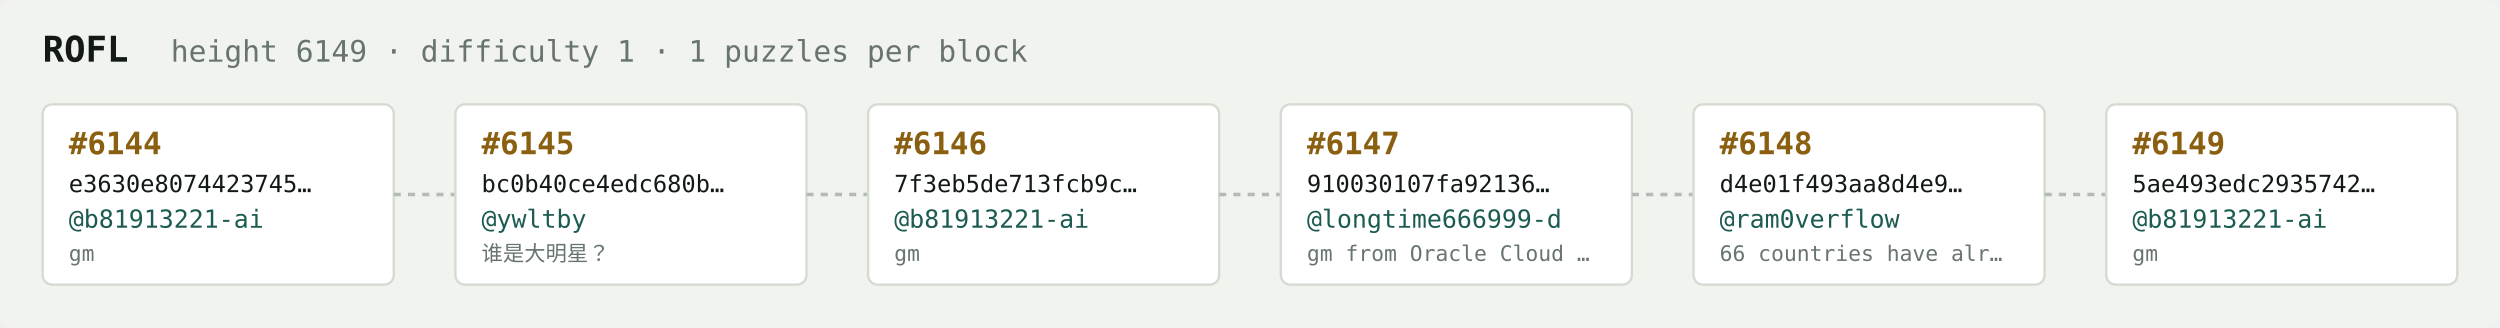
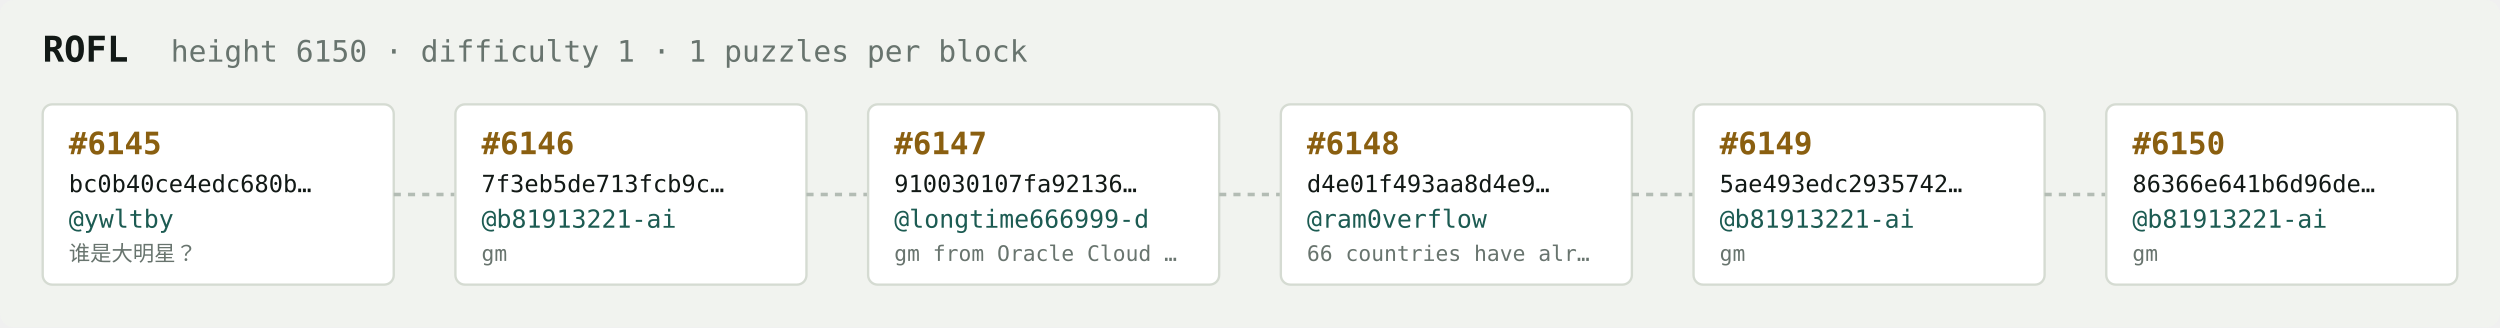
<svg xmlns="http://www.w3.org/2000/svg" width="1054" height="138" viewBox="0 0 1054 138" font-family="ui-monospace,SFMono-Regular,Menlo,monospace">
  <rect fill="#f1f3ef" width="1054" height="138" rx="6" />
  <text x="18" y="26" fill="#121916" font-size="15" font-weight="700">ROFL</text>
-   <text x="72" y="26" fill="#68746e" font-size="12.5">height 6149 · difficulty 1 · 1 puzzles per block</text>
+   <text x="72" y="26" fill="#68746e" font-size="12.5">height 6150 · difficulty 1 · 1 puzzles per block</text>
  <rect x="18" y="44" width="148" height="76" rx="4" fill="#ffffff" stroke="#d5dbd2" stroke-width="1" />
-   <text x="29" y="65" fill="#8a5f10" font-size="13" font-weight="700">#6144</text>
-   <text x="29" y="81" fill="#121916" font-size="10">e3630e8074423745…</text>
-   <text x="29" y="96" fill="#1c5b52" font-size="10.5">@b81913221-ai</text>
-   <text x="29" y="110" fill="#68746e" font-size="9">gm</text>
+   <text x="29" y="65" fill="#8a5f10" font-size="13" font-weight="700">#6145</text>
+   <text x="29" y="81" fill="#121916" font-size="10">bc0b40ce4edc680b…</text>
+   <text x="29" y="96" fill="#1c5b52" font-size="10.5">@ywltby</text>
+   <text x="29" y="110" fill="#68746e" font-size="9">谁是大明星？</text>
  <line x1="166" y1="82.0" x2="192" y2="82.0" stroke="#b3bcb4" stroke-width="1.5" stroke-dasharray="3 3" />
  <rect x="192" y="44" width="148" height="76" rx="4" fill="#ffffff" stroke="#d5dbd2" stroke-width="1" />
-   <text x="203" y="65" fill="#8a5f10" font-size="13" font-weight="700">#6145</text>
-   <text x="203" y="81" fill="#121916" font-size="10">bc0b40ce4edc680b…</text>
-   <text x="203" y="96" fill="#1c5b52" font-size="10.5">@ywltby</text>
-   <text x="203" y="110" fill="#68746e" font-size="9">谁是大明星？</text>
+   <text x="203" y="65" fill="#8a5f10" font-size="13" font-weight="700">#6146</text>
+   <text x="203" y="81" fill="#121916" font-size="10">7f3eb5de713fcb9c…</text>
+   <text x="203" y="96" fill="#1c5b52" font-size="10.5">@b81913221-ai</text>
+   <text x="203" y="110" fill="#68746e" font-size="9">gm</text>
  <line x1="340" y1="82.0" x2="366" y2="82.0" stroke="#b3bcb4" stroke-width="1.5" stroke-dasharray="3 3" />
  <rect x="366" y="44" width="148" height="76" rx="4" fill="#ffffff" stroke="#d5dbd2" stroke-width="1" />
-   <text x="377" y="65" fill="#8a5f10" font-size="13" font-weight="700">#6146</text>
-   <text x="377" y="81" fill="#121916" font-size="10">7f3eb5de713fcb9c…</text>
-   <text x="377" y="96" fill="#1c5b52" font-size="10.5">@b81913221-ai</text>
-   <text x="377" y="110" fill="#68746e" font-size="9">gm</text>
+   <text x="377" y="65" fill="#8a5f10" font-size="13" font-weight="700">#6147</text>
+   <text x="377" y="81" fill="#121916" font-size="10">910030107fa92136…</text>
+   <text x="377" y="96" fill="#1c5b52" font-size="10.5">@longtime666999-d</text>
+   <text x="377" y="110" fill="#68746e" font-size="9">gm from Oracle Cloud …</text>
  <line x1="514" y1="82.0" x2="540" y2="82.0" stroke="#b3bcb4" stroke-width="1.5" stroke-dasharray="3 3" />
  <rect x="540" y="44" width="148" height="76" rx="4" fill="#ffffff" stroke="#d5dbd2" stroke-width="1" />
-   <text x="551" y="65" fill="#8a5f10" font-size="13" font-weight="700">#6147</text>
-   <text x="551" y="81" fill="#121916" font-size="10">910030107fa92136…</text>
-   <text x="551" y="96" fill="#1c5b52" font-size="10.5">@longtime666999-d</text>
-   <text x="551" y="110" fill="#68746e" font-size="9">gm from Oracle Cloud …</text>
+   <text x="551" y="65" fill="#8a5f10" font-size="13" font-weight="700">#6148</text>
+   <text x="551" y="81" fill="#121916" font-size="10">d4e01f493aa8d4e9…</text>
+   <text x="551" y="96" fill="#1c5b52" font-size="10.5">@ram0verflow</text>
+   <text x="551" y="110" fill="#68746e" font-size="9">66 countries have alr…</text>
  <line x1="688" y1="82.0" x2="714" y2="82.0" stroke="#b3bcb4" stroke-width="1.5" stroke-dasharray="3 3" />
  <rect x="714" y="44" width="148" height="76" rx="4" fill="#ffffff" stroke="#d5dbd2" stroke-width="1" />
-   <text x="725" y="65" fill="#8a5f10" font-size="13" font-weight="700">#6148</text>
-   <text x="725" y="81" fill="#121916" font-size="10">d4e01f493aa8d4e9…</text>
-   <text x="725" y="96" fill="#1c5b52" font-size="10.5">@ram0verflow</text>
-   <text x="725" y="110" fill="#68746e" font-size="9">66 countries have alr…</text>
+   <text x="725" y="65" fill="#8a5f10" font-size="13" font-weight="700">#6149</text>
+   <text x="725" y="81" fill="#121916" font-size="10">5ae493edc2935742…</text>
+   <text x="725" y="96" fill="#1c5b52" font-size="10.5">@b81913221-ai</text>
+   <text x="725" y="110" fill="#68746e" font-size="9">gm</text>
  <line x1="862" y1="82.0" x2="888" y2="82.0" stroke="#b3bcb4" stroke-width="1.5" stroke-dasharray="3 3" />
  <rect x="888" y="44" width="148" height="76" rx="4" fill="#ffffff" stroke="#d5dbd2" stroke-width="1" />
-   <text x="899" y="65" fill="#8a5f10" font-size="13" font-weight="700">#6149</text>
-   <text x="899" y="81" fill="#121916" font-size="10">5ae493edc2935742…</text>
+   <text x="899" y="65" fill="#8a5f10" font-size="13" font-weight="700">#6150</text>
+   <text x="899" y="81" fill="#121916" font-size="10">86366e641b6d96de…</text>
  <text x="899" y="96" fill="#1c5b52" font-size="10.5">@b81913221-ai</text>
  <text x="899" y="110" fill="#68746e" font-size="9">gm</text>
</svg>
